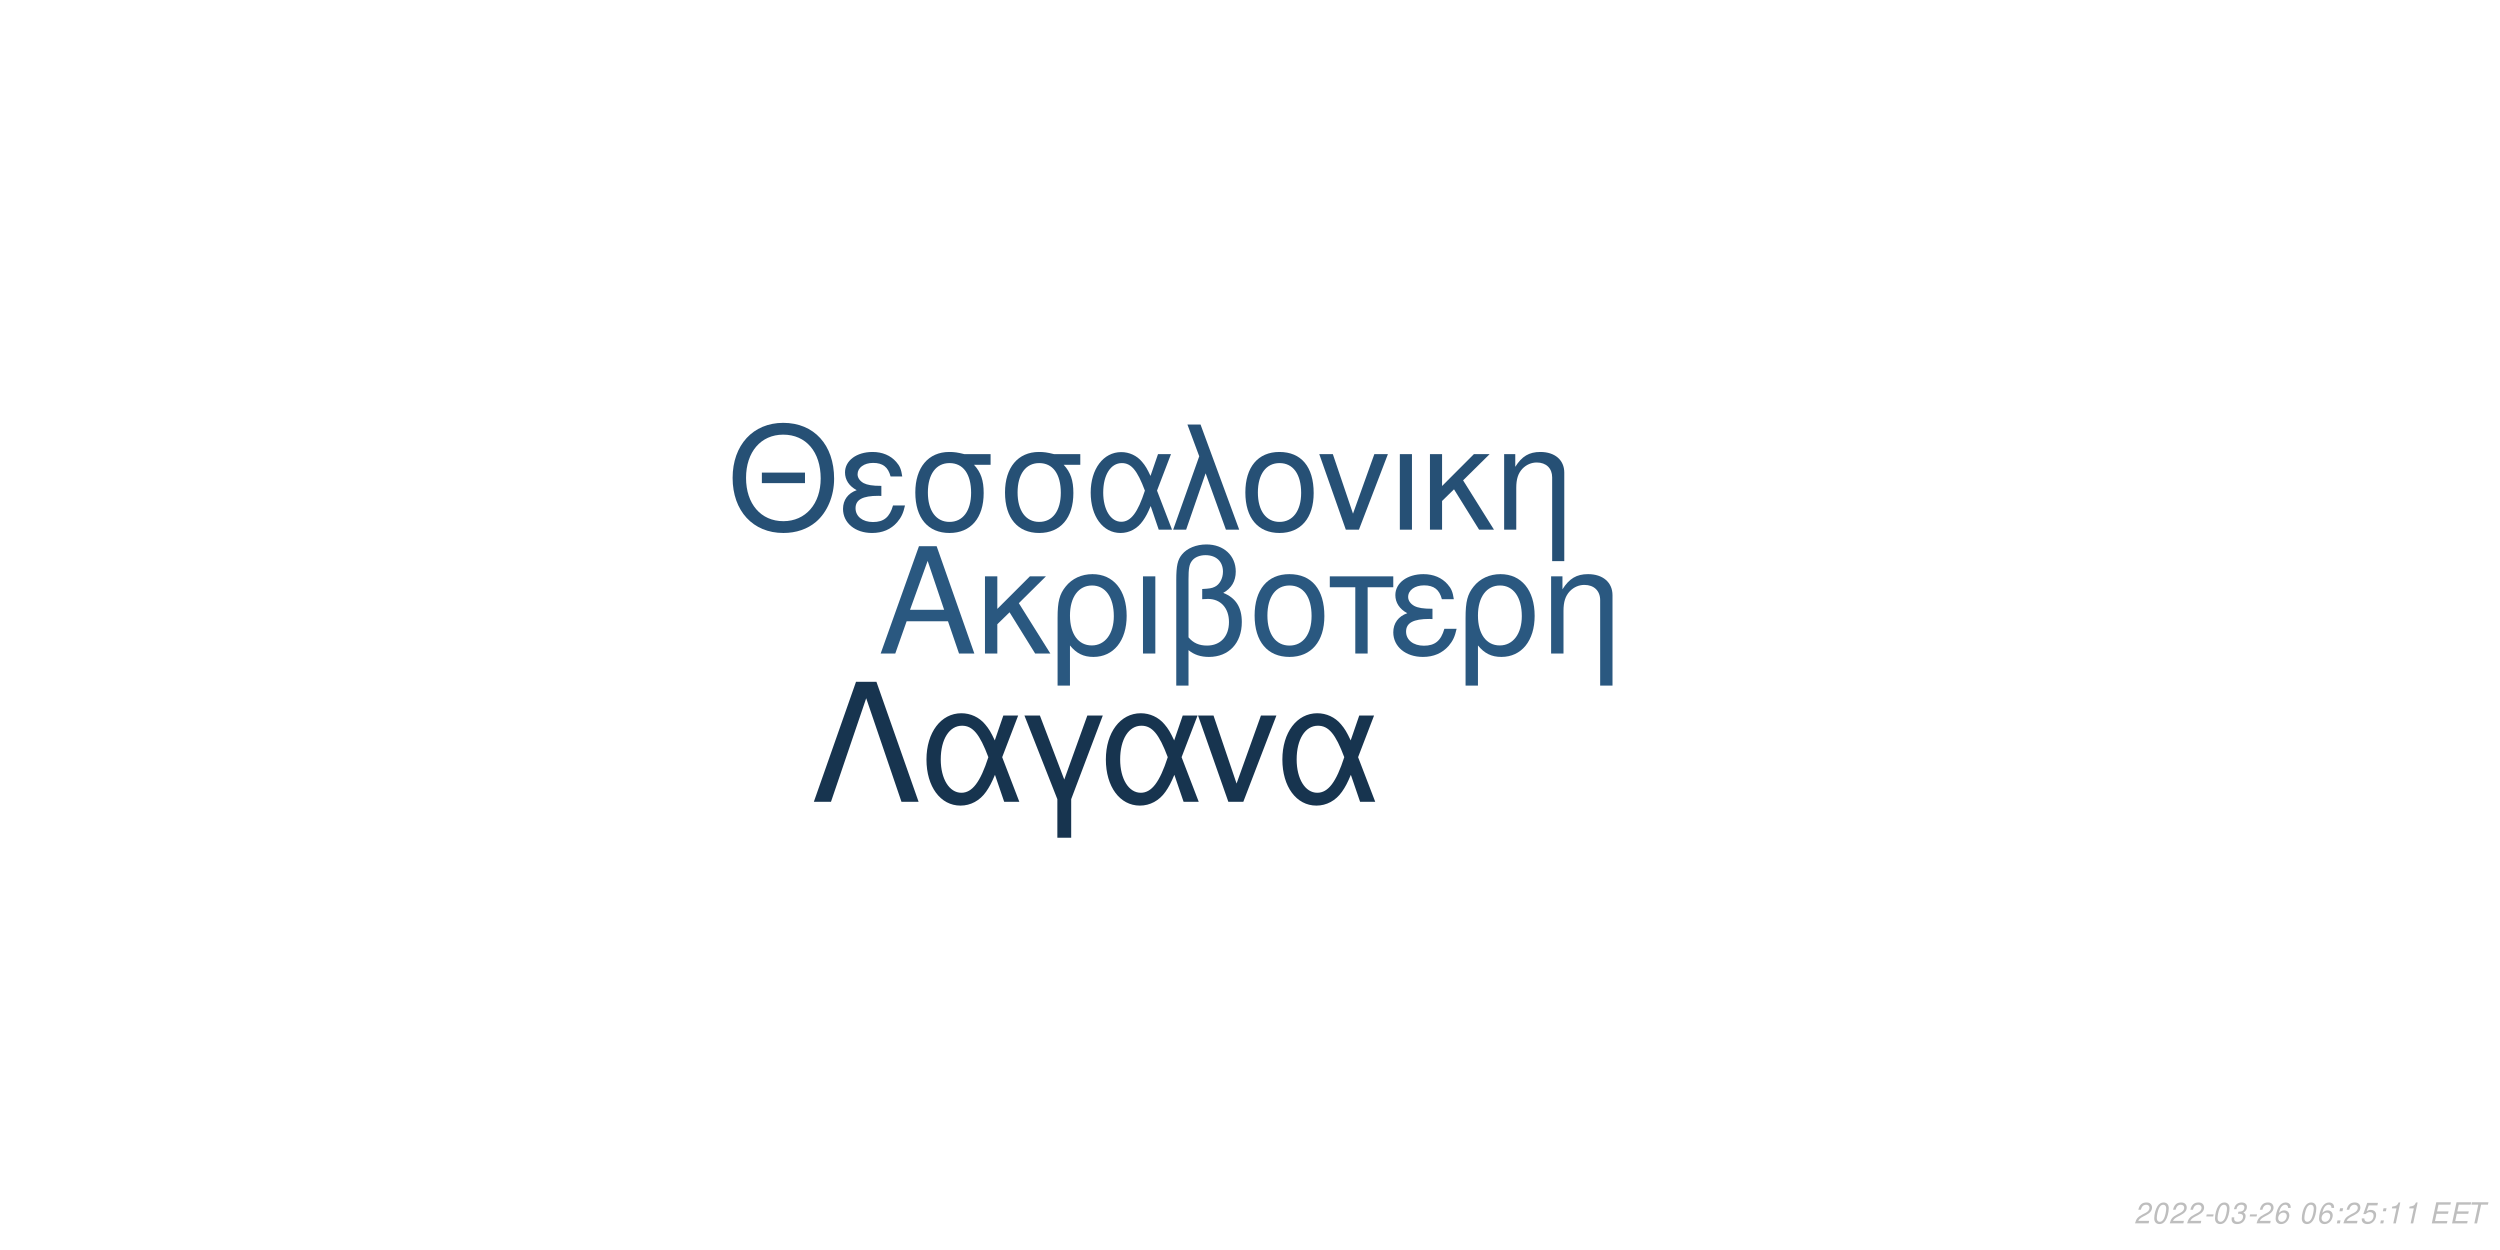
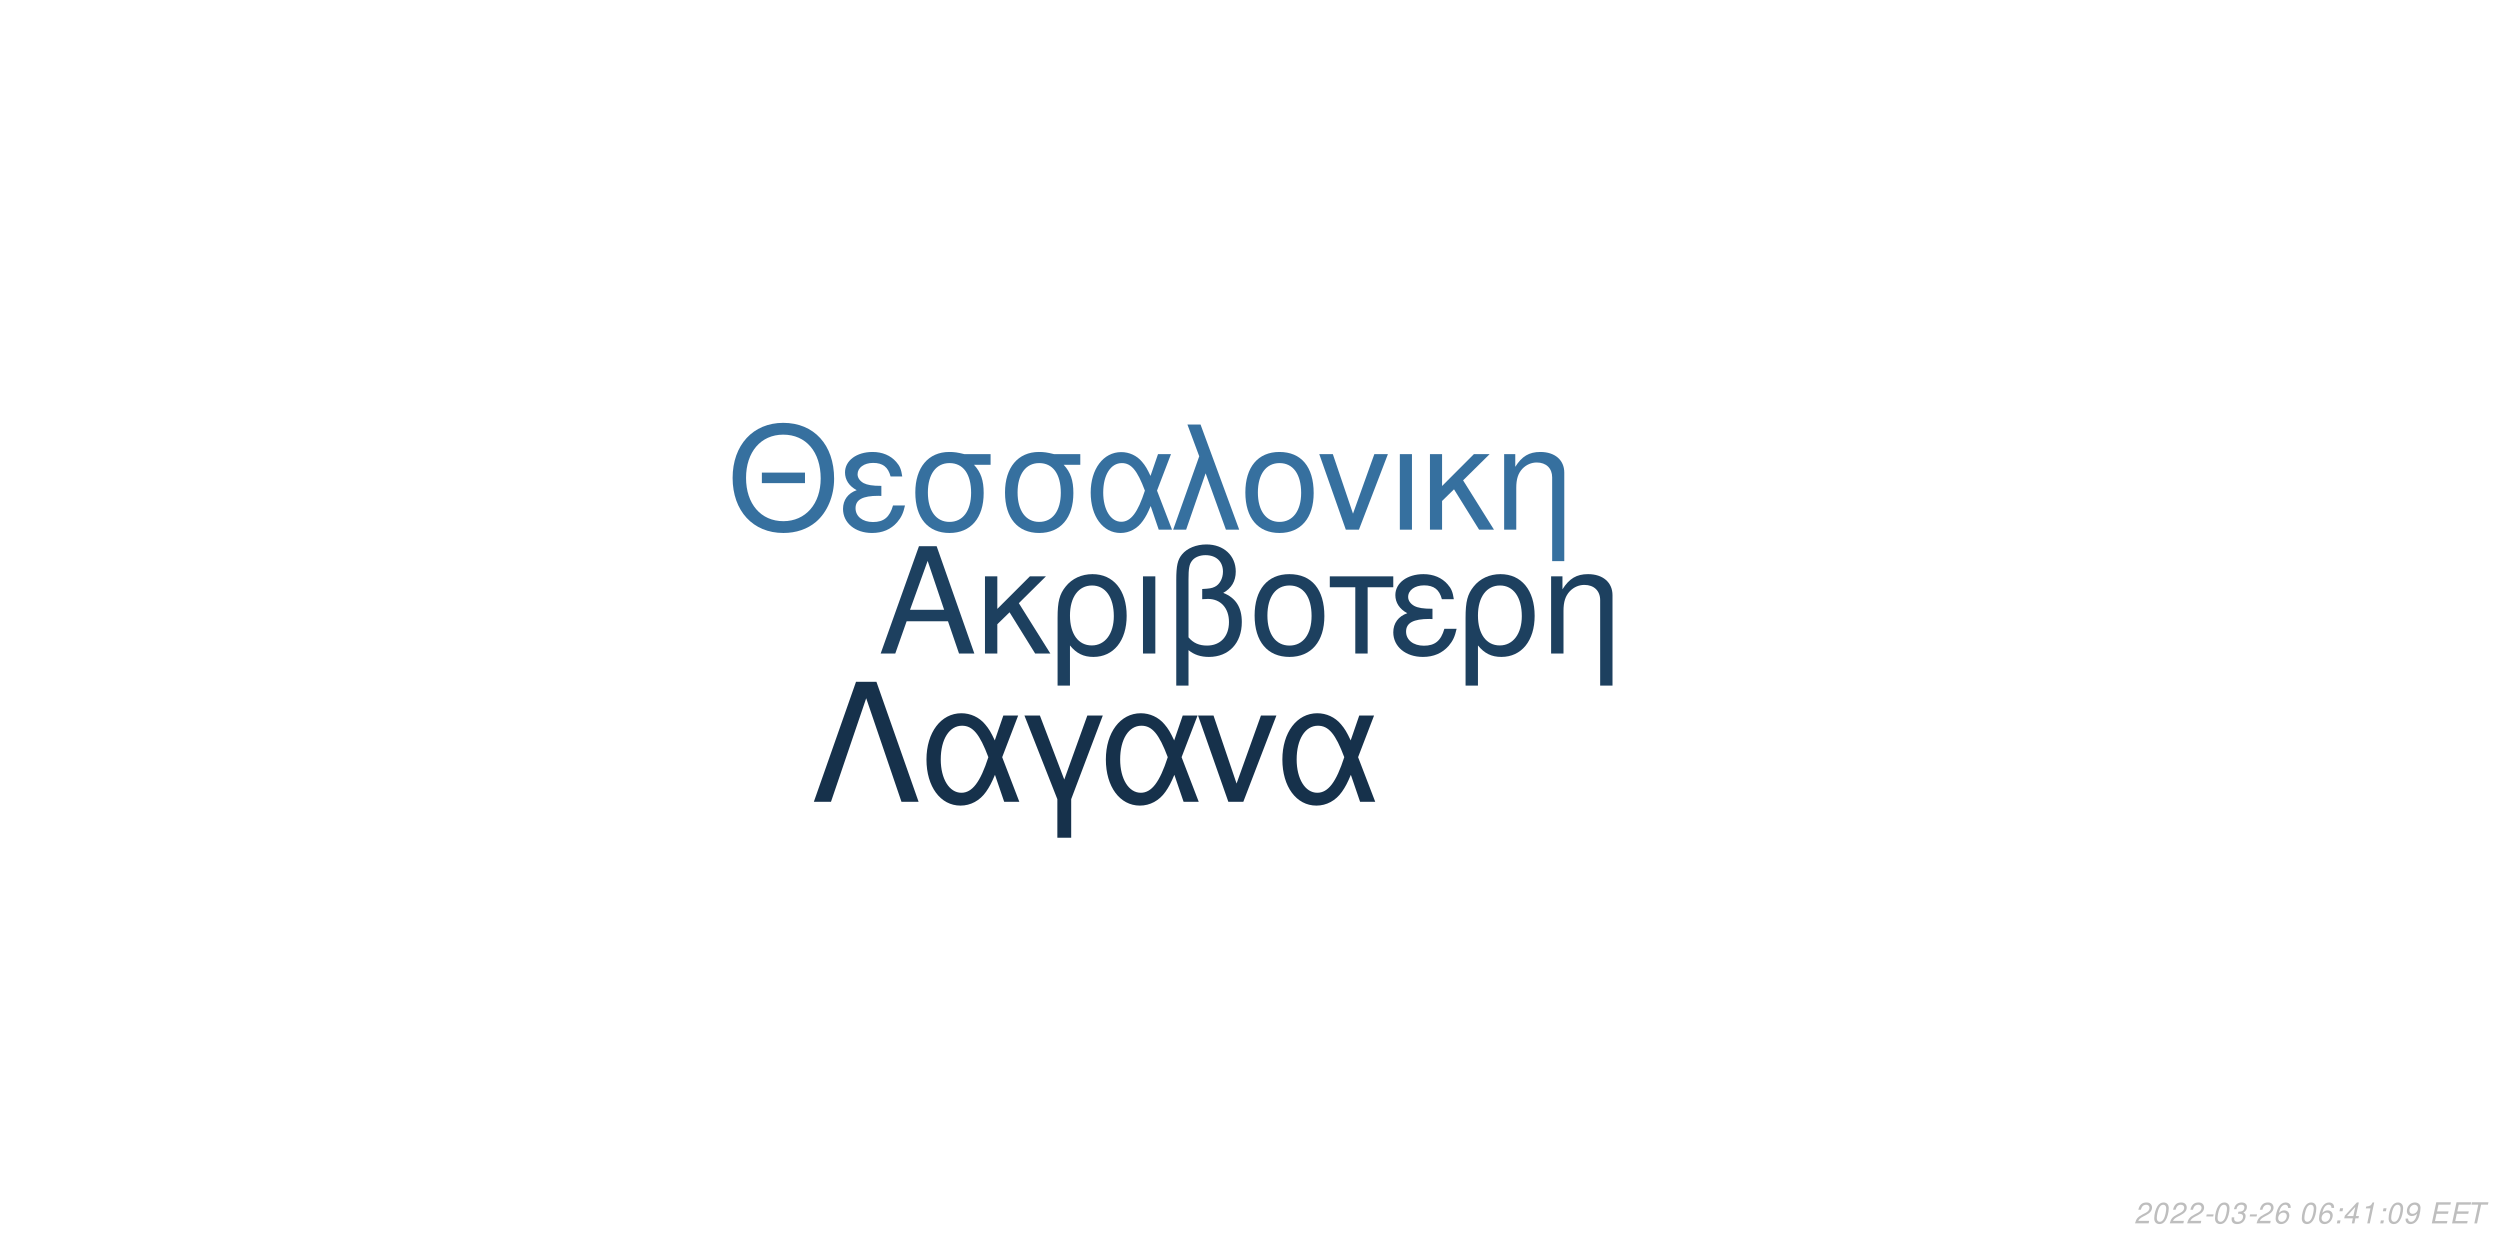
<svg xmlns="http://www.w3.org/2000/svg" xmlns:xlink="http://www.w3.org/1999/xlink" width="864pt" height="432pt" viewBox="0 0 864 432" version="1.1">
  <defs>
    <g>
      <symbol overflow="visible" id="glyph0-0">
        <path style="stroke:none;" d="" />
      </symbol>
      <symbol overflow="visible" id="glyph0-1">
        <path style="stroke:none;" d="M 24.125 -11.141 L 27.938 0 L 33.234 0 L 20.203 -37.094 L 14.094 -37.094 L 0.859 0 L 5.906 0 L 9.828 -11.141 Z M 22.797 -15.109 L 11 -15.109 L 17.094 -32.016 Z M 22.797 -15.109 " />
      </symbol>
      <symbol overflow="visible" id="glyph0-2">
        <path style="stroke:none;" d="M 7.172 -15.422 L 7.172 -26.672 L 2.906 -26.672 L 2.906 0 L 7.172 0 L 7.172 -10.125 L 11.406 -14.25 L 20.25 0 L 25.5 0 L 14.609 -17.406 L 23.969 -26.672 L 18.422 -26.672 Z M 7.172 -15.422 " />
      </symbol>
      <symbol overflow="visible" id="glyph0-3">
        <path style="stroke:none;" d="M 3 11.094 L 7.281 11.094 L 7.281 -2.797 C 9.516 -0.047 11.953 1.172 15.375 1.172 C 22.344 1.172 26.875 -4.422 26.875 -13.031 C 26.875 -21.891 22.297 -27.438 15.062 -27.438 C 11.297 -27.438 7.984 -25.906 5.797 -23.156 C 3.672 -20.516 3 -17.969 3 -12.359 Z M 14.906 -23.516 C 19.547 -23.516 22.438 -19.438 22.438 -12.922 C 22.438 -6.812 19.391 -2.797 14.812 -2.797 C 10.172 -2.797 7.281 -6.766 7.281 -13.125 C 7.281 -19.484 10.234 -23.516 14.906 -23.516 Z M 14.906 -23.516 " />
      </symbol>
      <symbol overflow="visible" id="glyph0-4">
        <path style="stroke:none;" d="M 3.516 0 L 7.781 0 L 7.781 -26.672 L 3.516 -26.672 Z M 3.516 0 " />
      </symbol>
      <symbol overflow="visible" id="glyph0-5">
        <path style="stroke:none;" d="M 4.016 11.094 L 8.25 11.094 L 8.25 -1.172 C 10.172 0.406 12.422 1.172 15.312 1.172 C 22.188 1.172 26.672 -3.609 26.672 -10.891 C 26.672 -15.984 24.578 -19.234 20.25 -20.969 C 23.109 -22.547 24.578 -25.031 24.578 -28.344 C 24.578 -33.844 20.406 -37.703 14.453 -37.703 C 10.938 -37.703 7.734 -36.391 6 -34.25 C 4.484 -32.422 4.016 -30.328 4.016 -25.391 Z M 8.25 -25.656 C 8.25 -29.359 8.5 -30.844 9.469 -32.062 C 10.375 -33.281 12.156 -34 14.094 -34 C 17.812 -34 20.156 -31.812 20.156 -28.297 C 20.156 -25.953 18.984 -23.812 17.297 -23.047 C 16.281 -22.547 15.469 -22.438 12.984 -22.297 L 12.984 -18.781 C 13.734 -18.828 14.344 -18.875 14.969 -18.875 C 19.344 -18.875 22.234 -15.719 22.234 -10.891 C 22.234 -5.906 19.281 -2.75 14.656 -2.75 C 11.953 -2.75 9.922 -3.609 8.25 -5.594 Z M 8.25 -25.656 " />
      </symbol>
      <symbol overflow="visible" id="glyph0-6">
        <path style="stroke:none;" d="M 14.094 -27.438 C 6.562 -27.438 2.094 -22.094 2.094 -13.125 C 2.094 -4.125 6.562 1.172 14.141 1.172 C 21.672 1.172 26.203 -4.172 26.203 -12.922 C 26.203 -22.188 21.828 -27.438 14.094 -27.438 Z M 14.141 -23.516 C 18.938 -23.516 21.781 -19.594 21.781 -12.984 C 21.781 -6.672 18.828 -2.75 14.141 -2.75 C 9.422 -2.75 6.516 -6.672 6.516 -13.125 C 6.516 -19.594 9.422 -23.516 14.141 -23.516 Z M 14.141 -23.516 " />
      </symbol>
      <symbol overflow="visible" id="glyph0-7">
        <path style="stroke:none;" d="M 7.891 0 L 12.156 0 L 12.156 -22.906 L 21.016 -22.906 L 21.016 -26.672 L -0.922 -26.672 L -0.922 -22.906 L 7.891 -22.906 Z M 7.891 0 " />
      </symbol>
      <symbol overflow="visible" id="glyph0-8">
        <path style="stroke:none;" d="M 14.562 -15.469 C 11.344 -15.469 9.562 -15.781 8.297 -16.438 C 6.922 -17.203 6.156 -18.328 6.156 -19.547 C 6.156 -21.891 8.453 -23.562 11.656 -23.562 C 15.062 -23.562 16.953 -22.094 17.812 -18.781 L 21.938 -18.781 C 21.578 -21.266 21.062 -22.5 19.797 -23.922 C 17.812 -26.203 14.906 -27.438 11.453 -27.438 C 5.797 -27.438 1.734 -24.375 1.734 -20.203 C 1.734 -17.609 3.156 -15.375 5.859 -13.938 C 2.797 -12.875 1.016 -10.484 1.016 -7.328 C 1.016 -2.391 5.297 1.172 11.25 1.172 C 14.969 1.172 17.906 -0.109 20.156 -2.641 C 21.578 -4.328 22.297 -5.797 22.906 -8.547 L 18.672 -8.547 C 17.5 -4.422 15.422 -2.703 11.609 -2.703 C 7.938 -2.703 5.438 -4.688 5.438 -7.578 C 5.438 -10.578 7.938 -11.953 13.484 -11.953 C 13.641 -11.953 14.094 -11.953 14.562 -11.906 Z M 14.562 -15.469 " />
      </symbol>
      <symbol overflow="visible" id="glyph0-9">
        <path style="stroke:none;" d="M 3.562 -26.672 L 3.562 0 L 7.844 0 L 7.844 -14.703 C 7.844 -17.906 8.5 -19.891 10.031 -21.531 C 11.406 -22.953 13.188 -23.719 15.062 -23.719 C 18.375 -23.719 20.516 -21.672 20.516 -18.469 L 20.516 11.094 L 24.781 11.094 L 24.781 -20.156 C 24.781 -24.578 21.469 -27.438 16.328 -27.438 C 12.359 -27.438 9.828 -25.906 7.484 -22.188 L 7.484 -26.672 Z M 3.562 -26.672 " />
      </symbol>
      <symbol overflow="visible" id="glyph1-0">
        <path style="stroke:none;" d="" />
      </symbol>
      <symbol overflow="visible" id="glyph1-1">
        <path style="stroke:none;" d="M 26.859 -19.734 L 11.953 -19.734 L 11.953 -16.094 L 26.859 -16.094 Z M 19.328 -36.922 C 8.922 -36.922 1.844 -29.25 1.844 -17.891 C 1.844 -6.484 8.875 1.141 19.391 1.141 C 23.812 1.141 27.703 -0.203 30.641 -2.688 C 34.578 -6.031 36.922 -11.656 36.922 -17.594 C 36.922 -29.297 30 -36.922 19.328 -36.922 Z M 19.328 -32.844 C 27.203 -32.844 32.281 -26.906 32.281 -17.688 C 32.281 -8.922 27.062 -2.938 19.391 -2.938 C 11.609 -2.938 6.484 -8.922 6.484 -17.891 C 6.484 -26.859 11.609 -32.844 19.328 -32.844 Z M 19.328 -32.844 " />
      </symbol>
      <symbol overflow="visible" id="glyph1-2">
        <path style="stroke:none;" d="M 14.25 -15.141 C 11.109 -15.141 9.375 -15.453 8.125 -16.094 C 6.781 -16.844 6.031 -17.938 6.031 -19.141 C 6.031 -21.422 8.266 -23.078 11.406 -23.078 C 14.75 -23.078 16.594 -21.625 17.438 -18.391 L 21.469 -18.391 C 21.125 -20.828 20.625 -22.031 19.391 -23.422 C 17.438 -25.656 14.594 -26.859 11.219 -26.859 C 5.688 -26.859 1.688 -23.875 1.688 -19.781 C 1.688 -17.234 3.094 -15.047 5.734 -13.656 C 2.734 -12.609 1 -10.266 1 -7.172 C 1 -2.344 5.188 1.141 11.016 1.141 C 14.656 1.141 17.547 -0.094 19.734 -2.594 C 21.125 -4.234 21.828 -5.688 22.422 -8.375 L 18.281 -8.375 C 17.141 -4.328 15.094 -2.641 11.359 -2.641 C 7.766 -2.641 5.328 -4.578 5.328 -7.422 C 5.328 -10.359 7.766 -11.703 13.203 -11.703 C 13.359 -11.703 13.797 -11.703 14.25 -11.656 Z M 14.25 -15.141 " />
      </symbol>
      <symbol overflow="visible" id="glyph1-3">
        <path style="stroke:none;" d="M 29 -26.109 L 19.938 -26.109 C 17.594 -26.703 16.438 -26.859 14.703 -26.859 C 7.469 -26.859 2.984 -21.469 2.984 -12.859 C 2.984 -4.031 7.375 1.141 14.797 1.141 C 22.172 1.141 26.609 -4.078 26.609 -12.656 C 26.609 -17.047 25.656 -19.828 23.266 -22.422 L 29 -22.422 Z M 14.797 -23.016 C 19.531 -23.016 22.266 -19.234 22.266 -12.75 C 22.266 -6.531 19.438 -2.688 14.797 -2.688 C 10.172 -2.688 7.328 -6.531 7.328 -12.859 C 7.328 -19.188 10.172 -23.016 14.797 -23.016 Z M 14.797 -23.016 " />
      </symbol>
      <symbol overflow="visible" id="glyph1-4">
        <path style="stroke:none;" d="M 29.344 -26.109 L 24.859 -26.109 L 22.266 -18.578 C 21.125 -21.031 20.484 -22.125 19.328 -23.469 C 17.547 -25.609 14.906 -26.812 12.156 -26.812 C 5.984 -26.812 1.594 -20.984 1.594 -12.812 C 1.594 -4.578 5.828 1.141 11.906 1.141 C 14.953 1.141 17.734 -0.344 19.625 -3.047 C 20.672 -4.531 21.281 -5.688 22.328 -8.172 L 25.109 0 L 29.703 0 L 24.516 -13.5 Z M 20.328 -13.5 C 17.891 -5.922 15.453 -2.734 12.156 -2.734 C 8.516 -2.734 5.922 -6.922 5.922 -12.812 C 5.922 -18.938 8.516 -23.016 12.359 -23.016 C 15.594 -23.016 17.688 -20.531 20.328 -13.5 Z M 20.328 -13.5 " />
      </symbol>
      <symbol overflow="visible" id="glyph1-5">
        <path style="stroke:none;" d="M 1.094 0 L 5.578 0 L 12.312 -19.484 L 19.328 0 L 23.922 0 L 10.562 -36.328 L 6.031 -36.328 L 10.109 -25.359 Z M 1.094 0 " />
      </symbol>
      <symbol overflow="visible" id="glyph1-6">
        <path style="stroke:none;" d="M 13.797 -26.859 C 6.422 -26.859 2.047 -21.625 2.047 -12.859 C 2.047 -4.031 6.422 1.141 13.859 1.141 C 21.234 1.141 25.656 -4.078 25.656 -12.656 C 25.656 -21.719 21.375 -26.859 13.797 -26.859 Z M 13.859 -23.016 C 18.531 -23.016 21.328 -19.188 21.328 -12.703 C 21.328 -6.531 18.438 -2.688 13.859 -2.688 C 9.219 -2.688 6.375 -6.531 6.375 -12.859 C 6.375 -19.188 9.219 -23.016 13.859 -23.016 Z M 13.859 -23.016 " />
      </symbol>
      <symbol overflow="visible" id="glyph1-7">
        <path style="stroke:none;" d="M 14.297 0 L 24.312 -26.109 L 19.625 -26.109 L 12.25 -5.531 L 5.281 -26.109 L 0.594 -26.109 L 9.766 0 Z M 14.297 0 " />
      </symbol>
      <symbol overflow="visible" id="glyph1-8">
        <path style="stroke:none;" d="M 3.438 0 L 7.625 0 L 7.625 -26.109 L 3.438 -26.109 Z M 3.438 0 " />
      </symbol>
      <symbol overflow="visible" id="glyph1-9">
        <path style="stroke:none;" d="M 7.031 -15.094 L 7.031 -26.109 L 2.844 -26.109 L 2.844 0 L 7.031 0 L 7.031 -9.922 L 11.156 -13.953 L 19.828 0 L 24.969 0 L 14.297 -17.047 L 23.469 -26.109 L 18.031 -26.109 Z M 7.031 -15.094 " />
      </symbol>
      <symbol overflow="visible" id="glyph1-10">
        <path style="stroke:none;" d="M 3.484 -26.109 L 3.484 0 L 7.672 0 L 7.672 -14.406 C 7.672 -17.547 8.328 -19.484 9.812 -21.078 C 11.156 -22.469 12.906 -23.219 14.75 -23.219 C 17.984 -23.219 20.078 -21.234 20.078 -18.094 L 20.078 10.859 L 24.266 10.859 L 24.266 -19.734 C 24.266 -24.062 21.031 -26.859 16 -26.859 C 12.109 -26.859 9.609 -25.359 7.328 -21.719 L 7.328 -26.109 Z M 3.484 -26.109 " />
      </symbol>
      <symbol overflow="visible" id="glyph2-0">
        <path style="stroke:none;" d="" />
      </symbol>
      <symbol overflow="visible" id="glyph2-1">
        <path style="stroke:none;" d="M 22.531 -41.484 L 15.484 -41.484 L 0.906 0 L 6.828 0 L 19 -35.797 L 31.188 0 L 37.109 0 Z M 22.531 -41.484 " />
      </symbol>
      <symbol overflow="visible" id="glyph2-2">
        <path style="stroke:none;" d="M 33.516 -29.812 L 28.391 -29.812 L 25.438 -21.219 C 24.125 -24.016 23.391 -25.266 22.078 -26.797 C 20.031 -29.25 17.016 -30.609 13.891 -30.609 C 6.828 -30.609 1.828 -23.953 1.828 -14.625 C 1.828 -5.234 6.656 1.312 13.594 1.312 C 17.078 1.312 20.266 -0.391 22.422 -3.469 C 23.609 -5.172 24.297 -6.484 25.5 -9.328 L 28.688 0 L 33.922 0 L 28 -15.422 Z M 23.219 -15.422 C 20.422 -6.766 17.641 -3.125 13.891 -3.125 C 9.734 -3.125 6.766 -7.906 6.766 -14.625 C 6.766 -21.625 9.734 -26.297 14.109 -26.297 C 17.812 -26.297 20.203 -23.453 23.219 -15.422 Z M 23.219 -15.422 " />
      </symbol>
      <symbol overflow="visible" id="glyph2-3">
        <path style="stroke:none;" d="M 12.062 12.406 L 16.844 12.406 L 16.844 -0.906 L 27.766 -29.812 L 22.422 -29.812 L 14.453 -7.688 L 6.031 -29.812 L 0.688 -29.812 L 12.062 -0.906 Z M 12.062 12.406 " />
      </symbol>
      <symbol overflow="visible" id="glyph2-4">
        <path style="stroke:none;" d="M 16.328 0 L 27.766 -29.812 L 22.422 -29.812 L 14 -6.312 L 6.031 -29.812 L 0.688 -29.812 L 11.156 0 Z M 16.328 0 " />
      </symbol>
      <symbol overflow="visible" id="glyph3-0">
        <path style="stroke:none;" d="" />
      </symbol>
      <symbol overflow="visible" id="glyph3-1">
        <path style="stroke:none;" d="M 5.234 -0.875 L 1.469 -0.875 C 1.641 -1.375 2.203 -1.891 3.109 -2.344 L 4.234 -2.938 C 5.562 -3.625 6.219 -4.469 6.219 -5.484 C 6.219 -5.938 6.062 -6.359 5.797 -6.656 C 5.469 -7.047 4.984 -7.234 4.312 -7.234 C 2.766 -7.234 1.891 -6.453 1.484 -4.734 L 2.375 -4.734 C 2.484 -5.188 2.609 -5.484 2.797 -5.75 C 3.094 -6.203 3.609 -6.453 4.188 -6.453 C 4.891 -6.453 5.344 -6.031 5.344 -5.375 C 5.344 -4.703 4.859 -4.094 4.016 -3.656 L 2.984 -3.125 C 1.234 -2.188 0.797 -1.656 0.344 -0.016 L 5.047 -0.016 Z M 5.234 -0.875 " />
      </symbol>
      <symbol overflow="visible" id="glyph3-2">
        <path style="stroke:none;" d="M 4.203 -7.234 C 3.375 -7.234 2.688 -6.812 2.125 -5.984 C 1.484 -5.047 0.984 -3.188 0.984 -1.734 C 0.984 -1.109 1.172 -0.562 1.484 -0.266 C 1.797 0.047 2.281 0.234 2.766 0.234 C 3.625 0.234 4.281 -0.156 4.859 -1.016 C 5.516 -1.953 6 -3.797 6 -5.266 C 6 -6.5 5.328 -7.234 4.203 -7.234 Z M 4.094 -6.453 C 4.734 -6.453 5.125 -5.984 5.125 -5.156 C 5.125 -4.203 4.781 -2.625 4.406 -1.812 C 3.984 -0.938 3.516 -0.547 2.875 -0.547 C 2.25 -0.547 1.875 -1.031 1.875 -1.828 C 1.875 -2.797 2.203 -4.344 2.594 -5.203 C 2.984 -6.047 3.453 -6.453 4.094 -6.453 Z M 4.094 -6.453 " />
      </symbol>
      <symbol overflow="visible" id="glyph3-3">
        <path style="stroke:none;" d="M 3.516 -3.125 L 1.125 -3.125 L 0.969 -2.406 L 3.359 -2.406 Z M 3.516 -3.125 " />
      </symbol>
      <symbol overflow="visible" id="glyph3-4">
        <path style="stroke:none;" d="M 2.922 -3.312 C 3.125 -3.344 3.234 -3.344 3.375 -3.344 C 4.203 -3.344 4.688 -3 4.688 -2.406 C 4.688 -1.312 3.906 -0.547 2.781 -0.547 C 2.047 -0.547 1.594 -0.938 1.594 -1.562 C 1.594 -1.719 1.609 -1.844 1.656 -2.094 L 0.766 -2.094 C 0.734 -1.797 0.719 -1.641 0.719 -1.469 C 0.719 -0.375 1.406 0.234 2.641 0.234 C 3.547 0.234 4.297 -0.078 4.812 -0.656 C 5.266 -1.156 5.562 -1.875 5.562 -2.547 C 5.562 -3.125 5.344 -3.453 4.797 -3.734 C 5.641 -4.234 6.016 -4.844 6.016 -5.734 C 6.016 -6.656 5.312 -7.234 4.203 -7.234 C 3.375 -7.234 2.672 -6.938 2.188 -6.375 C 1.891 -6.031 1.703 -5.641 1.516 -4.906 L 2.391 -4.906 C 2.5 -5.359 2.594 -5.594 2.734 -5.812 C 3.047 -6.234 3.516 -6.453 4.078 -6.453 C 4.734 -6.453 5.141 -6.125 5.141 -5.578 C 5.141 -5.188 5.016 -4.797 4.797 -4.547 C 4.516 -4.234 4 -4.062 3.266 -4.062 L 3.078 -4.062 Z M 2.922 -3.312 " />
      </symbol>
      <symbol overflow="visible" id="glyph3-5">
        <path style="stroke:none;" d="M 6.125 -5.344 L 6.141 -5.625 C 6.141 -6.609 5.453 -7.234 4.391 -7.234 C 3.438 -7.234 2.641 -6.719 2.016 -5.703 C 1.422 -4.781 0.938 -2.953 0.938 -1.688 C 0.938 -0.516 1.688 0.234 2.859 0.234 C 3.703 0.234 4.438 -0.156 5 -0.875 C 5.406 -1.422 5.672 -2.156 5.672 -2.766 C 5.672 -3.812 4.969 -4.5 3.906 -4.5 C 3.234 -4.5 2.672 -4.234 2.094 -3.625 C 2.406 -5.375 3.234 -6.453 4.25 -6.453 C 4.703 -6.453 5.062 -6.234 5.172 -5.844 C 5.203 -5.719 5.234 -5.578 5.25 -5.344 Z M 3.656 -3.734 C 4.344 -3.734 4.797 -3.281 4.797 -2.625 C 4.797 -1.469 3.984 -0.547 2.984 -0.547 C 2.297 -0.547 1.812 -1.047 1.812 -1.766 C 1.812 -2.859 2.625 -3.734 3.656 -3.734 Z M 3.656 -3.734 " />
      </symbol>
      <symbol overflow="visible" id="glyph3-6">
        <path style="stroke:none;" d="" />
      </symbol>
      <symbol overflow="visible" id="glyph3-7">
        <path style="stroke:none;" d="M 2.359 -1.031 L 1.312 -1.031 L 1.094 0 L 2.141 0 Z M 3.266 -5.234 L 2.219 -5.234 L 2 -4.203 L 3.047 -4.203 Z M 3.266 -5.234 " />
      </symbol>
      <symbol overflow="visible" id="glyph3-8">
-         <path style="stroke:none;" d="M 6.297 -7.094 L 2.594 -7.094 L 1.234 -3.234 L 2.047 -3.234 C 2.656 -3.766 2.938 -3.906 3.531 -3.906 C 4.328 -3.906 4.797 -3.453 4.797 -2.688 C 4.797 -1.438 3.969 -0.547 2.828 -0.547 C 2.031 -0.547 1.609 -0.938 1.578 -1.734 L 0.703 -1.734 L 0.703 -1.516 C 0.703 -0.938 0.844 -0.547 1.188 -0.266 C 1.562 0.062 2.078 0.234 2.703 0.234 C 3.656 0.234 4.391 -0.156 4.984 -0.922 C 5.422 -1.5 5.672 -2.234 5.672 -2.953 C 5.672 -4 4.938 -4.672 3.812 -4.672 C 3.328 -4.672 2.906 -4.547 2.406 -4.234 L 3.109 -6.219 L 6.109 -6.219 Z M 6.297 -7.094 " />
+         <path style="stroke:none;" d="M 3.625 -1.75 L 3.266 0 L 4.141 0 L 4.516 -1.75 L 5.562 -1.75 L 5.734 -2.531 L 4.688 -2.531 L 5.688 -7.234 L 5.016 -7.234 L 0.844 -2.672 L 0.641 -1.75 Z M 3.797 -2.531 L 1.594 -2.531 L 4.469 -5.703 Z M 3.797 -2.531 " />
      </symbol>
      <symbol overflow="visible" id="glyph3-9">
        <path style="stroke:none;" d="M 3.703 -5.188 L 2.594 0 L 3.469 0 L 5.016 -7.234 L 4.438 -7.234 C 3.906 -6.156 3.688 -6.016 2.234 -5.812 L 2.109 -5.188 Z M 3.703 -5.188 " />
      </symbol>
      <symbol overflow="visible" id="glyph3-10">
+         <path style="stroke:none;" d="M 0.844 -1.656 C 0.844 -1.547 0.844 -1.438 0.844 -1.375 C 0.844 -0.406 1.531 0.234 2.578 0.234 C 3.203 0.234 3.766 0.016 4.297 -0.438 C 4.938 -1 5.312 -1.656 5.594 -2.719 C 5.844 -3.672 6.016 -4.766 6.016 -5.375 C 6.016 -5.844 5.844 -6.328 5.547 -6.656 C 5.203 -7.031 4.703 -7.234 4.062 -7.234 C 2.516 -7.234 1.297 -5.938 1.297 -4.266 C 1.297 -3.203 1.984 -2.547 3.047 -2.547 C 3.484 -2.547 3.953 -2.672 4.281 -2.891 C 4.406 -2.984 4.547 -3.078 4.828 -3.344 C 4.438 -1.484 3.703 -0.547 2.703 -0.547 C 2.109 -0.547 1.719 -0.938 1.719 -1.547 L 1.719 -1.656 Z M 3.953 -6.453 C 4.625 -6.453 5.141 -5.953 5.141 -5.281 C 5.141 -4.188 4.312 -3.312 3.297 -3.312 C 2.594 -3.312 2.172 -3.734 2.172 -4.453 C 2.172 -5.562 2.984 -6.453 3.953 -6.453 Z M 3.953 -6.453 " />
+       </symbol>
+       <symbol overflow="visible" id="glyph3-11">
        <path style="stroke:none;" d="M 2.547 -3.312 L 6.5 -3.312 L 6.688 -4.141 L 2.719 -4.141 L 3.219 -6.469 L 7.344 -6.469 L 7.516 -7.297 L 2.453 -7.297 L 0.906 0 L 6.125 0 L 6.297 -0.812 L 2.016 -0.812 Z M 2.547 -3.312 " />
      </symbol>
-       <symbol overflow="visible" id="glyph3-11">
+       <symbol overflow="visible" id="glyph3-12">
        <path style="stroke:none;" d="M 4.938 -6.469 L 7.312 -6.469 L 7.484 -7.297 L 1.75 -7.297 L 1.578 -6.469 L 3.984 -6.469 L 2.609 0 L 3.547 0 Z M 4.938 -6.469 " />
      </symbol>
    </g>
  </defs>
  <g id="surface1">
    <rect x="0" y="0" width="864" height="432" style="fill:rgb(100%,100%,100%);fill-opacity:1;stroke:none;" />
-     <g style="fill:rgb(16.471%,34.51%,50.196%);fill-opacity:1;">
+     <g style="fill:rgb(11.373%,25.098%,37.255%);fill-opacity:1;">
      <use xlink:href="#glyph0-1" x="303.5" y="225.861" />
      <use xlink:href="#glyph0-2" x="337.5" y="225.861" />
      <use xlink:href="#glyph0-3" x="362.5" y="225.861" />
      <use xlink:href="#glyph0-4" x="391.5" y="225.861" />
      <use xlink:href="#glyph0-5" x="402.5" y="225.861" />
      <use xlink:href="#glyph0-6" x="431.5" y="225.861" />
      <use xlink:href="#glyph0-7" x="460.5" y="225.861" />
      <use xlink:href="#glyph0-8" x="480.5" y="225.861" />
      <use xlink:href="#glyph0-3" x="503.5" y="225.861" />
      <use xlink:href="#glyph0-9" x="532.5" y="225.861" />
    </g>
-     <g style="fill:rgb(14.902%,31.373%,45.882%);fill-opacity:1;">
+     <g style="fill:rgb(21.176%,43.922%,62.353%);fill-opacity:1;">
      <use xlink:href="#glyph1-1" x="251.348" y="183.058" />
      <use xlink:href="#glyph1-2" x="290.348" y="183.058" />
      <use xlink:href="#glyph1-3" x="313.348" y="183.058" />
      <use xlink:href="#glyph1-3" x="344.348" y="183.058" />
      <use xlink:href="#glyph1-4" x="375.348" y="183.058" />
      <use xlink:href="#glyph1-5" x="404.348" y="183.058" />
      <use xlink:href="#glyph1-6" x="428.348" y="183.058" />
      <use xlink:href="#glyph1-7" x="455.348" y="183.058" />
      <use xlink:href="#glyph1-8" x="480.348" y="183.058" />
      <use xlink:href="#glyph1-9" x="491.348" y="183.058" />
      <use xlink:href="#glyph1-10" x="516.348" y="183.058" />
    </g>
-     <g style="fill:rgb(9.02%,20.392%,30.98%);fill-opacity:1;">
+     <g style="fill:rgb(8.627%,19.216%,29.412%);fill-opacity:1;">
      <use xlink:href="#glyph2-1" x="280.359" y="277.105" />
      <use xlink:href="#glyph2-2" x="318.359" y="277.105" />
      <use xlink:href="#glyph2-3" x="353.359" y="277.105" />
      <use xlink:href="#glyph2-2" x="380.359" y="277.105" />
      <use xlink:href="#glyph2-4" x="413.359" y="277.105" />
      <use xlink:href="#glyph2-2" x="441.359" y="277.105" />
    </g>
    <g style="fill:rgb(74.51%,74.51%,74.51%);fill-opacity:1;">
      <use xlink:href="#glyph3-1" x="737.52" y="422.81" />
      <use xlink:href="#glyph3-2" x="743.52" y="422.81" />
      <use xlink:href="#glyph3-1" x="749.52" y="422.81" />
      <use xlink:href="#glyph3-1" x="755.52" y="422.81" />
      <use xlink:href="#glyph3-3" x="761.52" y="422.81" />
      <use xlink:href="#glyph3-2" x="764.52" y="422.81" />
      <use xlink:href="#glyph3-4" x="770.52" y="422.81" />
      <use xlink:href="#glyph3-3" x="776.52" y="422.81" />
      <use xlink:href="#glyph3-1" x="779.52" y="422.81" />
      <use xlink:href="#glyph3-5" x="785.52" y="422.81" />
      <use xlink:href="#glyph3-6" x="791.52" y="422.81" />
      <use xlink:href="#glyph3-2" x="794.52" y="422.81" />
      <use xlink:href="#glyph3-5" x="800.52" y="422.81" />
      <use xlink:href="#glyph3-7" x="806.52" y="422.81" />
-       <use xlink:href="#glyph3-1" x="809.52" y="422.81" />
-       <use xlink:href="#glyph3-8" x="815.52" y="422.81" />
+       <use xlink:href="#glyph3-8" x="809.52" y="422.81" />
+       <use xlink:href="#glyph3-9" x="815.52" y="422.81" />
      <use xlink:href="#glyph3-7" x="821.52" y="422.81" />
-       <use xlink:href="#glyph3-9" x="824.52" y="422.81" />
-       <use xlink:href="#glyph3-9" x="830.52" y="422.81" />
+       <use xlink:href="#glyph3-2" x="824.52" y="422.81" />
+       <use xlink:href="#glyph3-10" x="830.52" y="422.81" />
      <use xlink:href="#glyph3-6" x="836.52" y="422.81" />
-       <use xlink:href="#glyph3-10" x="839.52" y="422.81" />
-       <use xlink:href="#glyph3-10" x="846.52" y="422.81" />
-       <use xlink:href="#glyph3-11" x="852.52" y="422.81" />
+       <use xlink:href="#glyph3-11" x="839.52" y="422.81" />
+       <use xlink:href="#glyph3-11" x="846.52" y="422.81" />
+       <use xlink:href="#glyph3-12" x="852.52" y="422.81" />
    </g>
  </g>
</svg>
